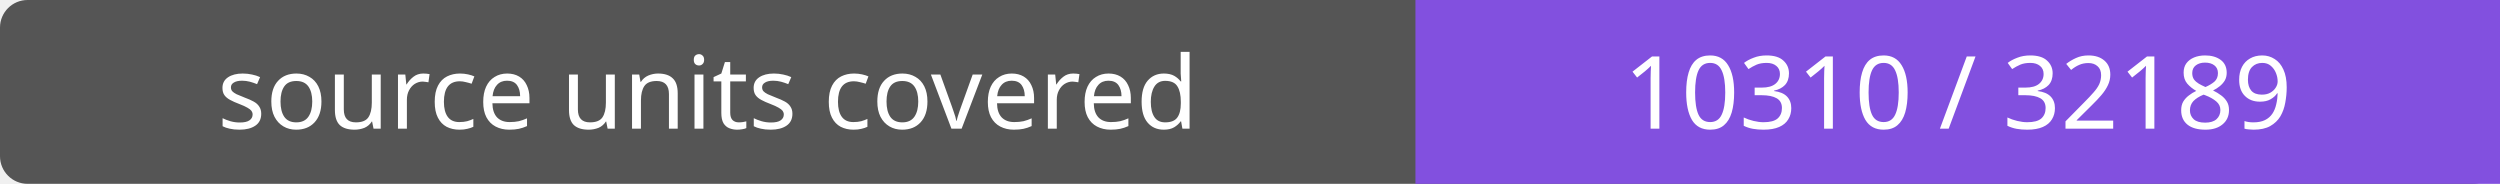
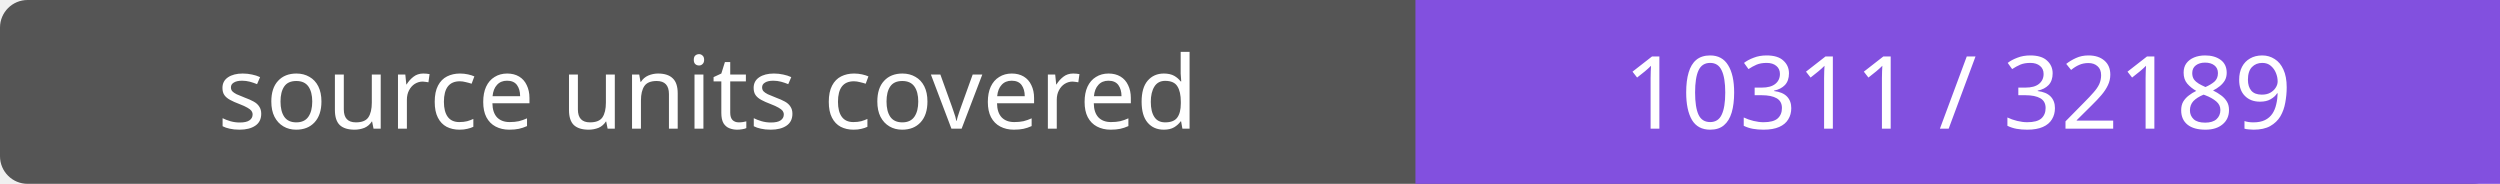
- <svg xmlns="http://www.w3.org/2000/svg" width="272" height="20" role="img" aria-label="source units covered: 10310 / 32189">
+ <svg xmlns="http://www.w3.org/2000/svg" width="272" height="20" role="img" aria-label="source units covered: 10311 / 32189">
  <rect width="272" height="20" rx="3" fill="#555" />
  <path fill="#8250df" d="M154 0h118v20H154z" />
  <g fill="#fff" text-anchor="middle" font-family="Verdana,sans-serif" font-size="11">
    <text x="77.0" y="14">source units covered</text>
-     <text x="213.0" y="14">10310 / 32189</text>
+     <text x="213.0" y="14">10311 / 32189</text>
  </g>
</svg>
